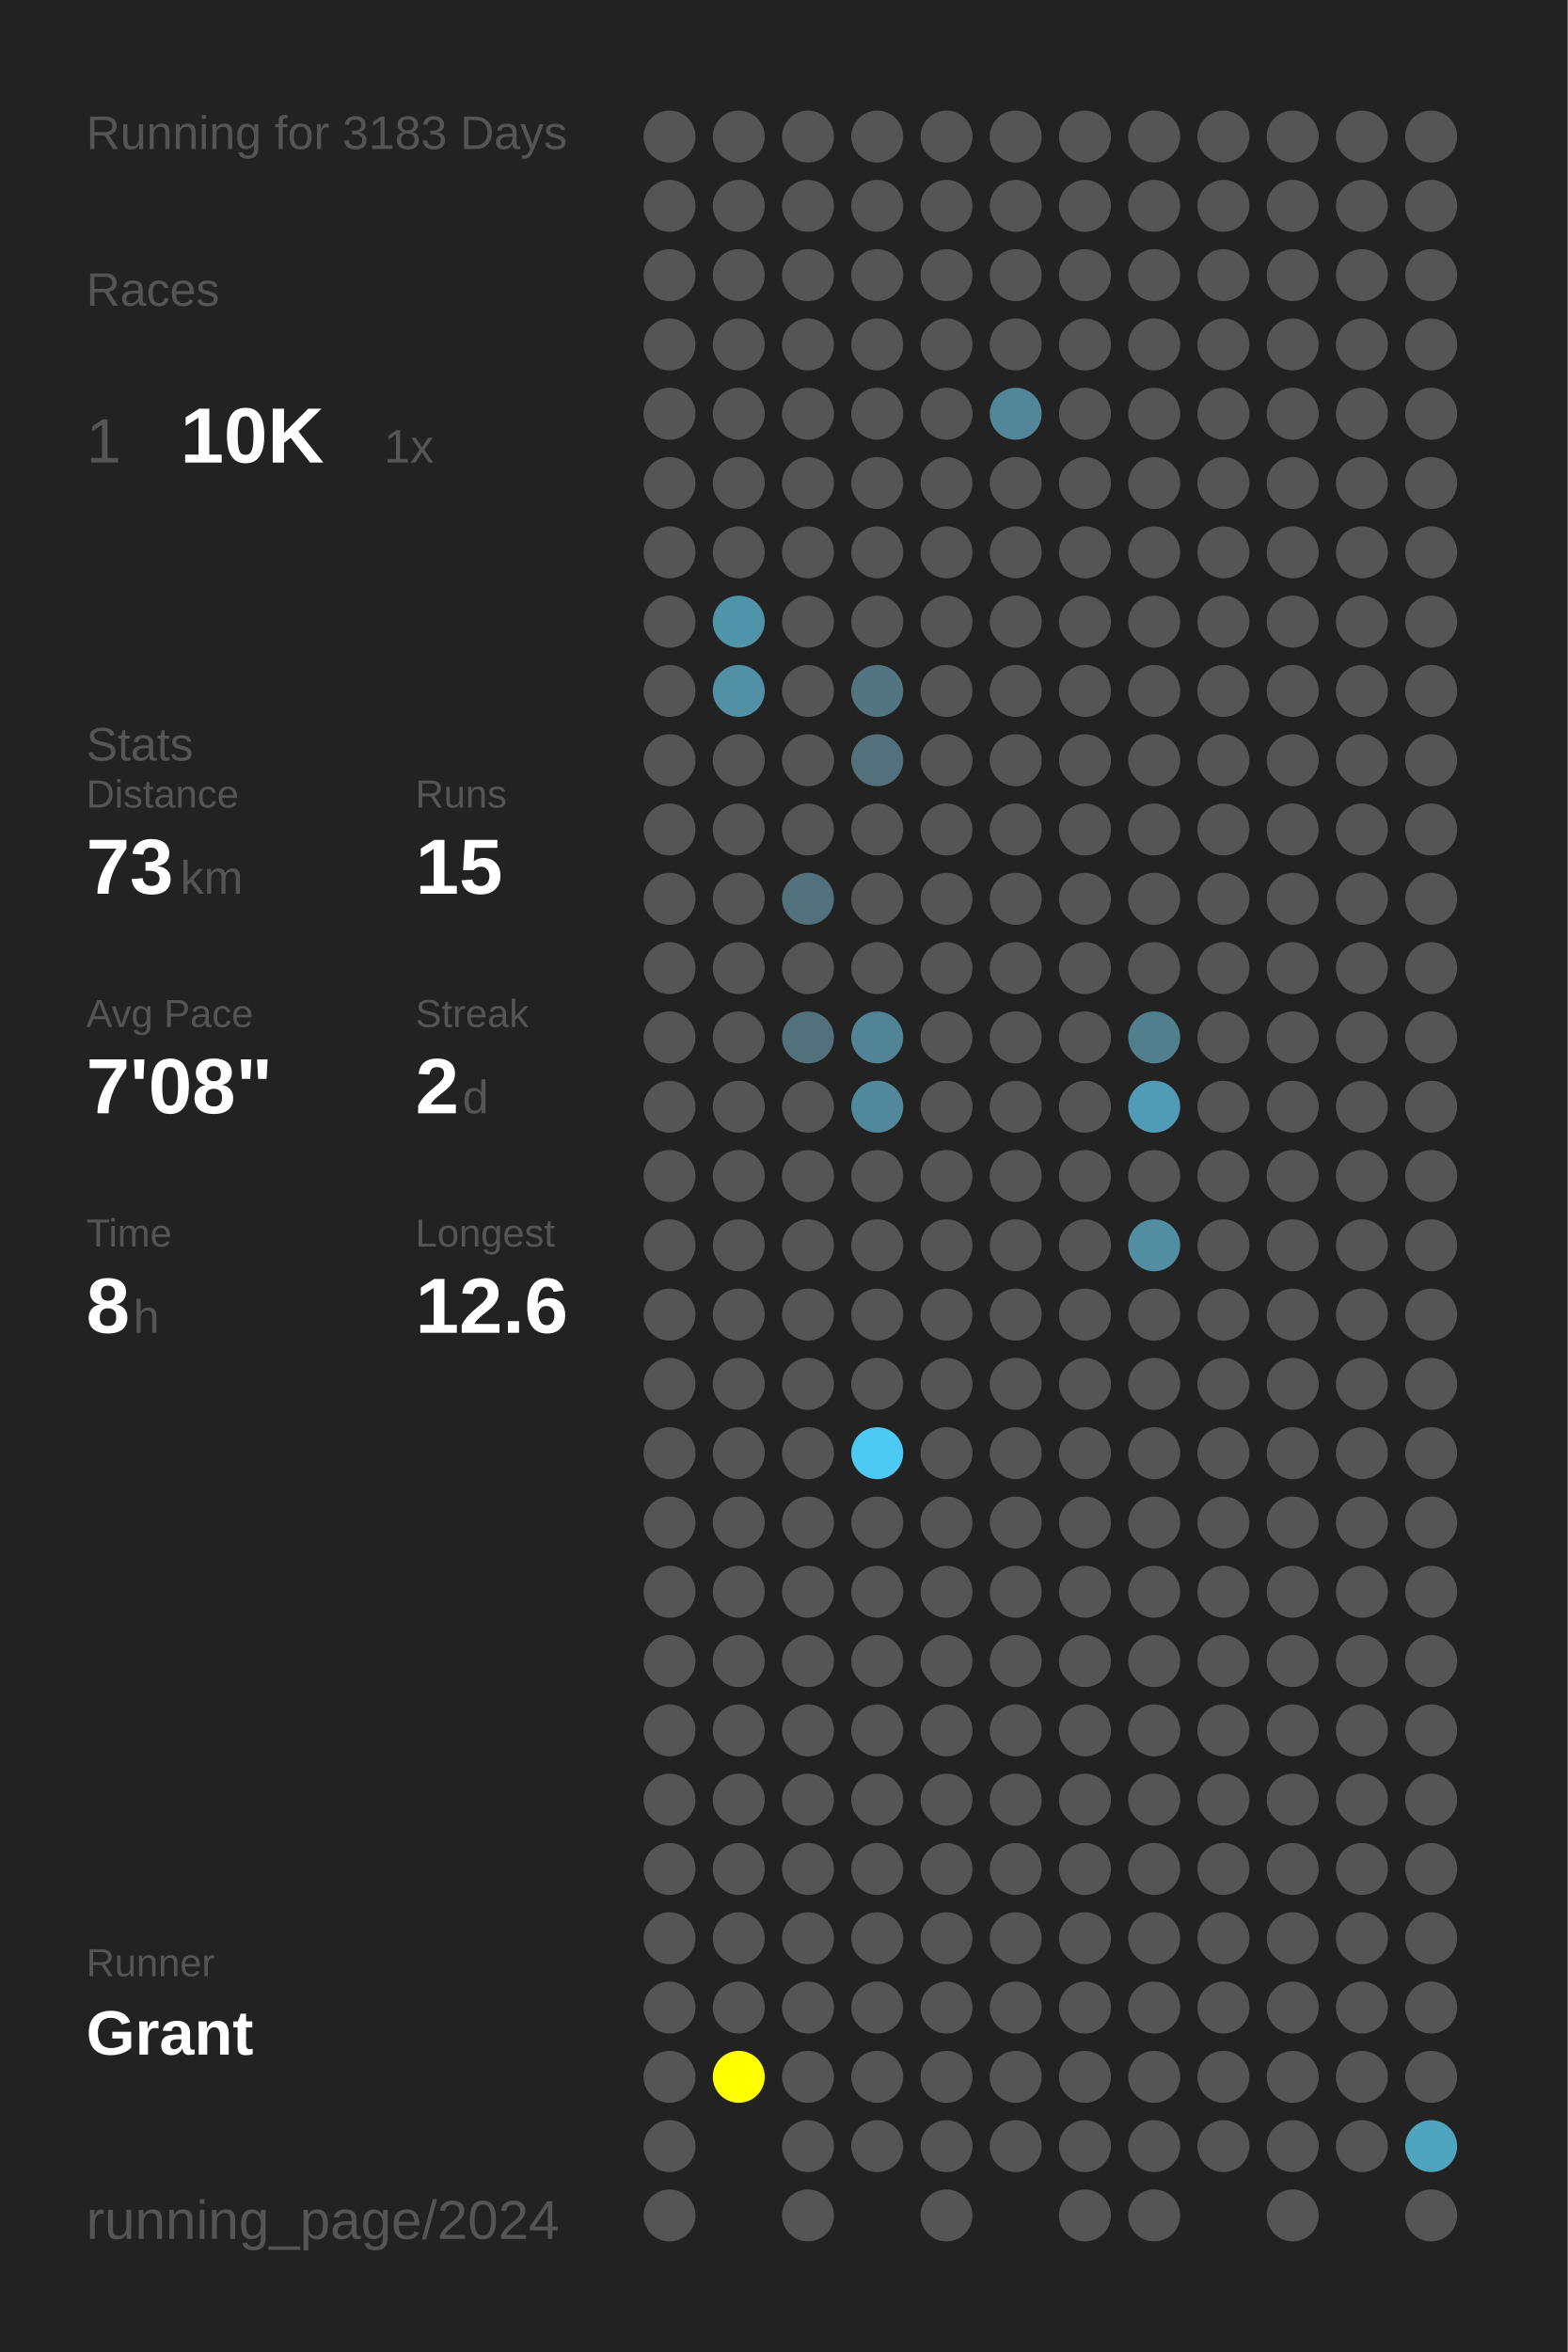
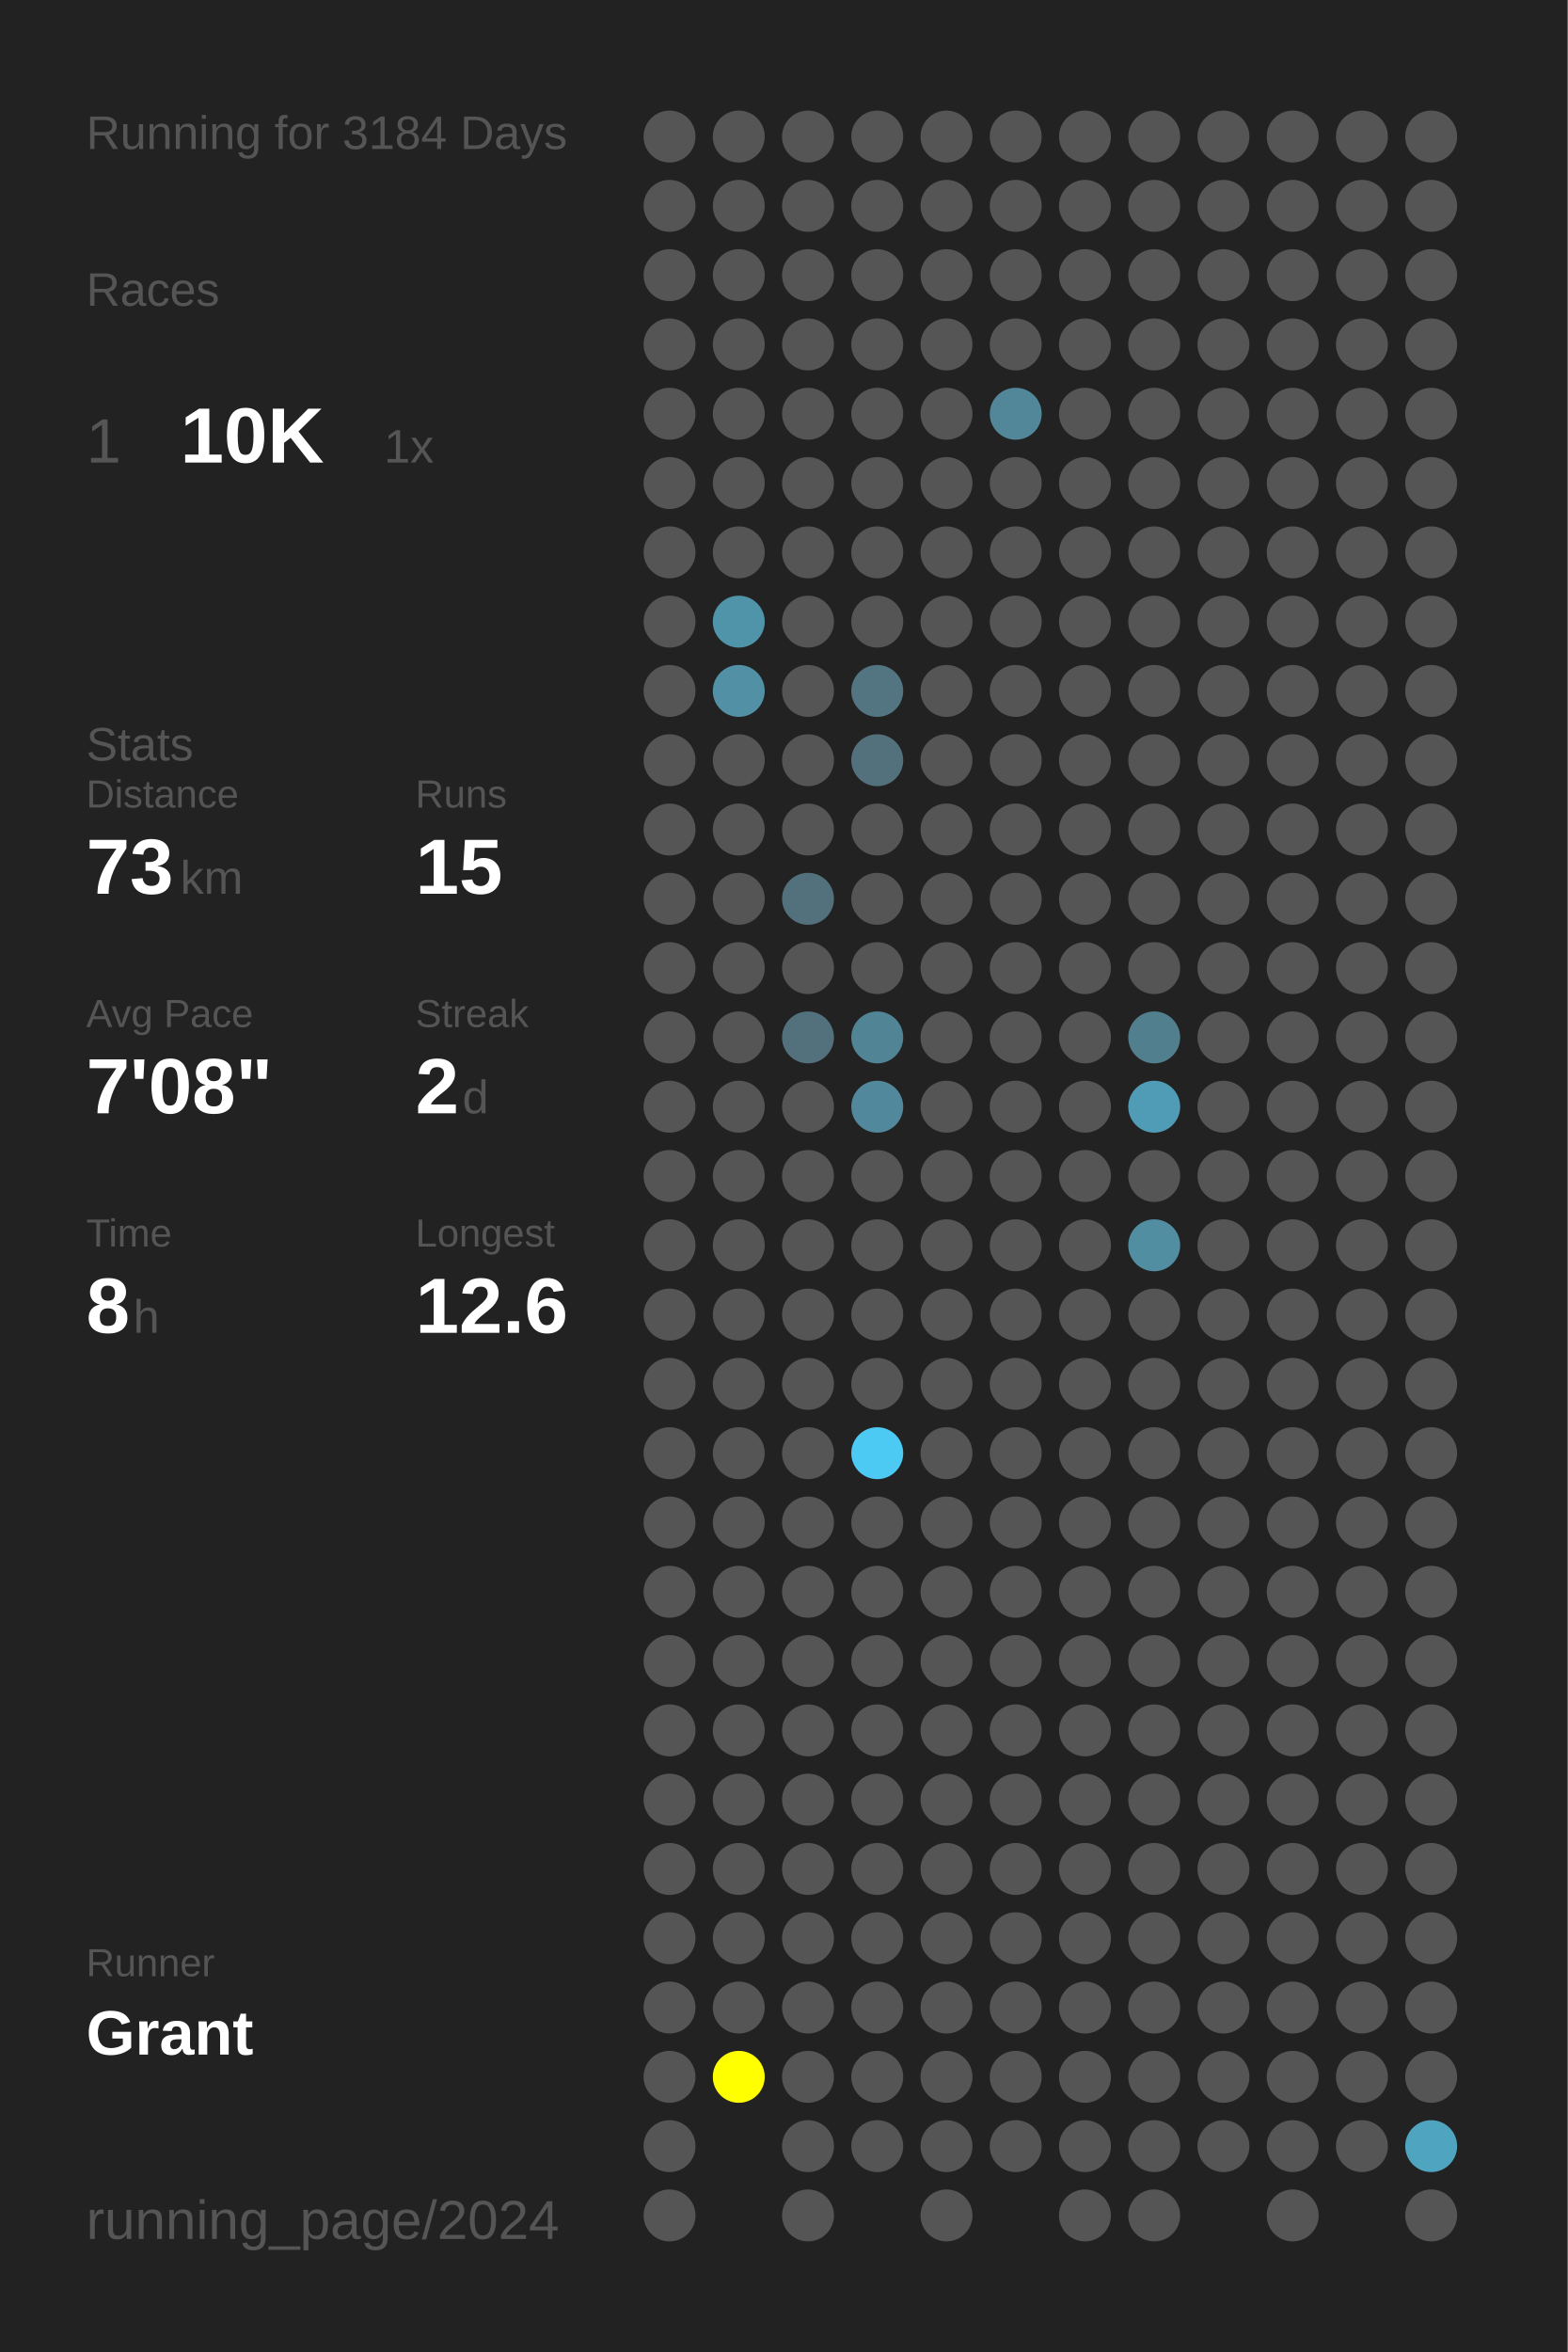
<svg xmlns="http://www.w3.org/2000/svg" baseProfile="full" height="300mm" version="1.1" viewBox="0,0,200,300" width="200mm">
  <defs />
  <rect fill="#222222" height="300" width="200" x="0" y="0" />
-   <text fill="#555555" style="font-size:6px; font-family:Arial;" x="11" y="19">Running for 3183 Days</text>
+   <text fill="#555555" style="font-size:6px; font-family:Arial;" x="11" y="19">Running for 3184 Days</text>
  <text fill="#555555" style="font-size:6px; font-family:Arial;" x="11" y="39">Races</text>
  <text fill="#555555" style="font-size:8px; font-family:Arial;" x="11" y="59">1</text>
  <text fill="#FFFFFF" style="font-size:10px; font-family:Arial; font-weight:bold;" x="23" y="59">10K</text>
  <text fill="#555555" style="font-size:6px; font-family:Arial;" x="49" y="59">1x</text>
  <text fill="#555555" style="font-size:6px; font-family:Arial;" x="11" y="97">Stats</text>
  <text fill="#555555" style="font-size:5px; font-family:Arial;" x="11" y="103">Distance</text>
  <text fill="#FFFFFF" style="font-size:10px; font-family:Arial; font-weight:bold;" x="11" y="114">73</text>
  <text fill="#555555" style="font-size:6px; font-family:Arial;" x="23" y="114">km</text>
  <text fill="#555555" style="font-size:5px; font-family:Arial;" x="53" y="103">Runs</text>
  <text fill="#FFFFFF" style="font-size:10px; font-family:Arial; font-weight:bold;" x="53" y="114">15</text>
  <text fill="#555555" style="font-size:5px; font-family:Arial;" x="11" y="131">Avg Pace</text>
  <text fill="#FFFFFF" style="font-size:10px; font-family:Arial; font-weight:bold;" x="11" y="142">7'08"</text>
  <text fill="#555555" style="font-size:5px; font-family:Arial;" x="53" y="131">Streak</text>
  <text fill="#FFFFFF" style="font-size:10px; font-family:Arial; font-weight:bold;" x="53" y="142">2</text>
  <text fill="#555555" style="font-size:6px; font-family:Arial;" x="59" y="142">d</text>
  <text fill="#555555" style="font-size:5px; font-family:Arial;" x="11" y="159">Time</text>
  <text fill="#FFFFFF" style="font-size:10px; font-family:Arial; font-weight:bold;" x="11" y="170">8</text>
  <text fill="#555555" style="font-size:6px; font-family:Arial;" x="17" y="170">h</text>
  <text fill="#555555" style="font-size:5px; font-family:Arial;" x="53" y="159">Longest</text>
  <text fill="#FFFFFF" style="font-size:10px; font-family:Arial; font-weight:bold;" x="53" y="170">12.6</text>
  <text fill="#555555" style="font-size:5px; font-family:Arial;" x="11" y="252.065">Runner</text>
  <text fill="#FFFFFF" style="font-size:8px; font-family:Arial; font-weight:bold;" x="11" y="262.065">Grant</text>
  <text fill="#555555" style="font-size:7px; font-family:Arial;" x="11" y="285.581">running_page/2024</text>
  <circle cx="85.417" cy="17.419" fill="#555555" r="3.312" />
  <circle cx="85.417" cy="26.258" fill="#555555" r="3.312" />
  <circle cx="85.417" cy="35.097" fill="#555555" r="3.312" />
  <circle cx="85.417" cy="43.935" fill="#555555" r="3.312" />
  <circle cx="85.417" cy="52.774" fill="#555555" r="3.312" />
  <circle cx="85.417" cy="61.613" fill="#555555" r="3.312" />
  <circle cx="85.417" cy="70.452" fill="#555555" r="3.312" />
  <circle cx="85.417" cy="79.29" fill="#555555" r="3.312" />
  <circle cx="85.417" cy="88.129" fill="#555555" r="3.312" />
  <circle cx="85.417" cy="96.968" fill="#555555" r="3.312" />
  <circle cx="85.417" cy="105.806" fill="#555555" r="3.312" />
  <circle cx="85.417" cy="114.645" fill="#555555" r="3.312" />
  <circle cx="85.417" cy="123.484" fill="#555555" r="3.312" />
  <circle cx="85.417" cy="132.323" fill="#555555" r="3.312" />
  <circle cx="85.417" cy="141.161" fill="#555555" r="3.312" />
  <circle cx="85.417" cy="150" fill="#555555" r="3.312" />
  <circle cx="85.417" cy="158.839" fill="#555555" r="3.312" />
  <circle cx="85.417" cy="167.677" fill="#555555" r="3.312" />
  <circle cx="85.417" cy="176.516" fill="#555555" r="3.312" />
  <circle cx="85.417" cy="185.355" fill="#555555" r="3.312" />
  <circle cx="85.417" cy="194.194" fill="#555555" r="3.312" />
  <circle cx="85.417" cy="203.032" fill="#555555" r="3.312" />
  <circle cx="85.417" cy="211.871" fill="#555555" r="3.312" />
  <circle cx="85.417" cy="220.71" fill="#555555" r="3.312" />
  <circle cx="85.417" cy="229.548" fill="#555555" r="3.312" />
  <circle cx="85.417" cy="238.387" fill="#555555" r="3.312" />
  <circle cx="85.417" cy="247.226" fill="#555555" r="3.312" />
  <circle cx="85.417" cy="256.065" fill="#555555" r="3.312" />
  <circle cx="85.417" cy="264.903" fill="#555555" r="3.312" />
  <circle cx="85.417" cy="273.742" fill="#555555" r="3.312" />
  <circle cx="85.417" cy="282.581" fill="#555555" r="3.312" />
  <circle cx="94.25" cy="17.419" fill="#555555" r="3.312" />
  <circle cx="94.25" cy="26.258" fill="#555555" r="3.312" />
  <circle cx="94.25" cy="35.097" fill="#555555" r="3.312" />
  <circle cx="94.25" cy="43.935" fill="#555555" r="3.312" />
  <circle cx="94.25" cy="52.774" fill="#555555" r="3.312" />
  <circle cx="94.25" cy="61.613" fill="#555555" r="3.312" />
  <circle cx="94.25" cy="70.452" fill="#555555" r="3.312" />
  <circle cx="94.25" cy="79.29" fill="#5094aa" r="3.312" />
  <circle cx="94.25" cy="88.129" fill="#5190a5" r="3.312" />
  <circle cx="94.25" cy="96.968" fill="#555555" r="3.312" />
  <circle cx="94.25" cy="105.806" fill="#555555" r="3.312" />
  <circle cx="94.25" cy="114.645" fill="#555555" r="3.312" />
  <circle cx="94.25" cy="123.484" fill="#555555" r="3.312" />
  <circle cx="94.25" cy="132.323" fill="#555555" r="3.312" />
  <circle cx="94.25" cy="141.161" fill="#555555" r="3.312" />
  <circle cx="94.25" cy="150" fill="#555555" r="3.312" />
  <circle cx="94.25" cy="158.839" fill="#555555" r="3.312" />
  <circle cx="94.25" cy="167.677" fill="#555555" r="3.312" />
  <circle cx="94.25" cy="176.516" fill="#555555" r="3.312" />
  <circle cx="94.25" cy="185.355" fill="#555555" r="3.312" />
  <circle cx="94.25" cy="194.194" fill="#555555" r="3.312" />
  <circle cx="94.25" cy="203.032" fill="#555555" r="3.312" />
  <circle cx="94.25" cy="211.871" fill="#555555" r="3.312" />
  <circle cx="94.25" cy="220.71" fill="#555555" r="3.312" />
  <circle cx="94.25" cy="229.548" fill="#555555" r="3.312" />
  <circle cx="94.25" cy="238.387" fill="#555555" r="3.312" />
  <circle cx="94.25" cy="247.226" fill="#555555" r="3.312" />
  <circle cx="94.25" cy="256.065" fill="#555555" r="3.312" />
  <circle cx="94.25" cy="264.903" fill="#FFFF00" r="3.312" />
  <circle cx="103.083" cy="17.419" fill="#555555" r="3.312" />
  <circle cx="103.083" cy="26.258" fill="#555555" r="3.312" />
  <circle cx="103.083" cy="35.097" fill="#555555" r="3.312" />
  <circle cx="103.083" cy="43.935" fill="#555555" r="3.312" />
  <circle cx="103.083" cy="52.774" fill="#555555" r="3.312" />
  <circle cx="103.083" cy="61.613" fill="#555555" r="3.312" />
  <circle cx="103.083" cy="70.452" fill="#555555" r="3.312" />
  <circle cx="103.083" cy="79.29" fill="#555555" r="3.312" />
  <circle cx="103.083" cy="88.129" fill="#555555" r="3.312" />
  <circle cx="103.083" cy="96.968" fill="#555555" r="3.312" />
  <circle cx="103.083" cy="105.806" fill="#555555" r="3.312" />
  <circle cx="103.083" cy="114.645" fill="#53717c" r="3.312" />
  <circle cx="103.083" cy="123.484" fill="#555555" r="3.312" />
  <circle cx="103.083" cy="132.323" fill="#53717c" r="3.312" />
  <circle cx="103.083" cy="141.161" fill="#555555" r="3.312" />
  <circle cx="103.083" cy="150" fill="#555555" r="3.312" />
  <circle cx="103.083" cy="158.839" fill="#555555" r="3.312" />
  <circle cx="103.083" cy="167.677" fill="#555555" r="3.312" />
  <circle cx="103.083" cy="176.516" fill="#555555" r="3.312" />
  <circle cx="103.083" cy="185.355" fill="#555555" r="3.312" />
  <circle cx="103.083" cy="194.194" fill="#555555" r="3.312" />
  <circle cx="103.083" cy="203.032" fill="#555555" r="3.312" />
  <circle cx="103.083" cy="211.871" fill="#555555" r="3.312" />
  <circle cx="103.083" cy="220.71" fill="#555555" r="3.312" />
  <circle cx="103.083" cy="229.548" fill="#555555" r="3.312" />
  <circle cx="103.083" cy="238.387" fill="#555555" r="3.312" />
  <circle cx="103.083" cy="247.226" fill="#555555" r="3.312" />
  <circle cx="103.083" cy="256.065" fill="#555555" r="3.312" />
  <circle cx="103.083" cy="264.903" fill="#555555" r="3.312" />
  <circle cx="103.083" cy="273.742" fill="#555555" r="3.312" />
  <circle cx="103.083" cy="282.581" fill="#555555" r="3.312" />
  <circle cx="111.917" cy="17.419" fill="#555555" r="3.312" />
  <circle cx="111.917" cy="26.258" fill="#555555" r="3.312" />
  <circle cx="111.917" cy="35.097" fill="#555555" r="3.312" />
  <circle cx="111.917" cy="43.935" fill="#555555" r="3.312" />
  <circle cx="111.917" cy="52.774" fill="#555555" r="3.312" />
  <circle cx="111.917" cy="61.613" fill="#555555" r="3.312" />
  <circle cx="111.917" cy="70.452" fill="#555555" r="3.312" />
  <circle cx="111.917" cy="79.29" fill="#555555" r="3.312" />
  <circle cx="111.917" cy="88.129" fill="#527581" r="3.312" />
  <circle cx="111.917" cy="96.968" fill="#53717c" r="3.312" />
  <circle cx="111.917" cy="105.806" fill="#555555" r="3.312" />
  <circle cx="111.917" cy="114.645" fill="#555555" r="3.312" />
  <circle cx="111.917" cy="123.484" fill="#555555" r="3.312" />
  <circle cx="111.917" cy="132.323" fill="#518495" r="3.312" />
  <circle cx="111.917" cy="141.161" fill="#51889b" r="3.312" />
  <circle cx="111.917" cy="150" fill="#555555" r="3.312" />
  <circle cx="111.917" cy="158.839" fill="#555555" r="3.312" />
  <circle cx="111.917" cy="167.677" fill="#555555" r="3.312" />
  <circle cx="111.917" cy="176.516" fill="#555555" r="3.312" />
  <circle cx="111.917" cy="185.355" fill="#4dcaf4" r="3.312" />
  <circle cx="111.917" cy="194.194" fill="#555555" r="3.312" />
  <circle cx="111.917" cy="203.032" fill="#555555" r="3.312" />
  <circle cx="111.917" cy="211.871" fill="#555555" r="3.312" />
  <circle cx="111.917" cy="220.71" fill="#555555" r="3.312" />
  <circle cx="111.917" cy="229.548" fill="#555555" r="3.312" />
  <circle cx="111.917" cy="238.387" fill="#555555" r="3.312" />
  <circle cx="111.917" cy="247.226" fill="#555555" r="3.312" />
  <circle cx="111.917" cy="256.065" fill="#555555" r="3.312" />
  <circle cx="111.917" cy="264.903" fill="#555555" r="3.312" />
  <circle cx="111.917" cy="273.742" fill="#555555" r="3.312" />
  <circle cx="120.75" cy="17.419" fill="#555555" r="3.312" />
  <circle cx="120.75" cy="26.258" fill="#555555" r="3.312" />
  <circle cx="120.75" cy="35.097" fill="#555555" r="3.312" />
  <circle cx="120.75" cy="43.935" fill="#555555" r="3.312" />
  <circle cx="120.75" cy="52.774" fill="#555555" r="3.312" />
  <circle cx="120.75" cy="61.613" fill="#555555" r="3.312" />
  <circle cx="120.75" cy="70.452" fill="#555555" r="3.312" />
  <circle cx="120.75" cy="79.29" fill="#555555" r="3.312" />
  <circle cx="120.75" cy="88.129" fill="#555555" r="3.312" />
  <circle cx="120.75" cy="96.968" fill="#555555" r="3.312" />
  <circle cx="120.75" cy="105.806" fill="#555555" r="3.312" />
  <circle cx="120.75" cy="114.645" fill="#555555" r="3.312" />
  <circle cx="120.75" cy="123.484" fill="#555555" r="3.312" />
  <circle cx="120.75" cy="132.323" fill="#555555" r="3.312" />
  <circle cx="120.75" cy="141.161" fill="#555555" r="3.312" />
  <circle cx="120.75" cy="150" fill="#555555" r="3.312" />
  <circle cx="120.75" cy="158.839" fill="#555555" r="3.312" />
  <circle cx="120.75" cy="167.677" fill="#555555" r="3.312" />
  <circle cx="120.75" cy="176.516" fill="#555555" r="3.312" />
  <circle cx="120.75" cy="185.355" fill="#555555" r="3.312" />
  <circle cx="120.75" cy="194.194" fill="#555555" r="3.312" />
  <circle cx="120.75" cy="203.032" fill="#555555" r="3.312" />
  <circle cx="120.75" cy="211.871" fill="#555555" r="3.312" />
  <circle cx="120.75" cy="220.71" fill="#555555" r="3.312" />
  <circle cx="120.75" cy="229.548" fill="#555555" r="3.312" />
  <circle cx="120.75" cy="238.387" fill="#555555" r="3.312" />
  <circle cx="120.75" cy="247.226" fill="#555555" r="3.312" />
  <circle cx="120.75" cy="256.065" fill="#555555" r="3.312" />
  <circle cx="120.75" cy="264.903" fill="#555555" r="3.312" />
  <circle cx="120.75" cy="273.742" fill="#555555" r="3.312" />
  <circle cx="120.75" cy="282.581" fill="#555555" r="3.312" />
  <circle cx="129.583" cy="17.419" fill="#555555" r="3.312" />
  <circle cx="129.583" cy="26.258" fill="#555555" r="3.312" />
  <circle cx="129.583" cy="35.097" fill="#555555" r="3.312" />
  <circle cx="129.583" cy="43.935" fill="#555555" r="3.312" />
  <circle cx="129.583" cy="52.774" fill="#518799" r="3.312" />
  <circle cx="129.583" cy="61.613" fill="#555555" r="3.312" />
  <circle cx="129.583" cy="70.452" fill="#555555" r="3.312" />
  <circle cx="129.583" cy="79.29" fill="#555555" r="3.312" />
  <circle cx="129.583" cy="88.129" fill="#555555" r="3.312" />
  <circle cx="129.583" cy="96.968" fill="#555555" r="3.312" />
  <circle cx="129.583" cy="105.806" fill="#555555" r="3.312" />
  <circle cx="129.583" cy="114.645" fill="#555555" r="3.312" />
  <circle cx="129.583" cy="123.484" fill="#555555" r="3.312" />
  <circle cx="129.583" cy="132.323" fill="#555555" r="3.312" />
  <circle cx="129.583" cy="141.161" fill="#555555" r="3.312" />
  <circle cx="129.583" cy="150" fill="#555555" r="3.312" />
  <circle cx="129.583" cy="158.839" fill="#555555" r="3.312" />
  <circle cx="129.583" cy="167.677" fill="#555555" r="3.312" />
  <circle cx="129.583" cy="176.516" fill="#555555" r="3.312" />
  <circle cx="129.583" cy="185.355" fill="#555555" r="3.312" />
  <circle cx="129.583" cy="194.194" fill="#555555" r="3.312" />
  <circle cx="129.583" cy="203.032" fill="#555555" r="3.312" />
  <circle cx="129.583" cy="211.871" fill="#555555" r="3.312" />
  <circle cx="129.583" cy="220.71" fill="#555555" r="3.312" />
  <circle cx="129.583" cy="229.548" fill="#555555" r="3.312" />
  <circle cx="129.583" cy="238.387" fill="#555555" r="3.312" />
  <circle cx="129.583" cy="247.226" fill="#555555" r="3.312" />
  <circle cx="129.583" cy="256.065" fill="#555555" r="3.312" />
  <circle cx="129.583" cy="264.903" fill="#555555" r="3.312" />
  <circle cx="129.583" cy="273.742" fill="#555555" r="3.312" />
  <circle cx="138.417" cy="17.419" fill="#555555" r="3.312" />
  <circle cx="138.417" cy="26.258" fill="#555555" r="3.312" />
  <circle cx="138.417" cy="35.097" fill="#555555" r="3.312" />
  <circle cx="138.417" cy="43.935" fill="#555555" r="3.312" />
  <circle cx="138.417" cy="52.774" fill="#555555" r="3.312" />
  <circle cx="138.417" cy="61.613" fill="#555555" r="3.312" />
  <circle cx="138.417" cy="70.452" fill="#555555" r="3.312" />
  <circle cx="138.417" cy="79.29" fill="#555555" r="3.312" />
  <circle cx="138.417" cy="88.129" fill="#555555" r="3.312" />
  <circle cx="138.417" cy="96.968" fill="#555555" r="3.312" />
  <circle cx="138.417" cy="105.806" fill="#555555" r="3.312" />
  <circle cx="138.417" cy="114.645" fill="#555555" r="3.312" />
  <circle cx="138.417" cy="123.484" fill="#555555" r="3.312" />
  <circle cx="138.417" cy="132.323" fill="#555555" r="3.312" />
  <circle cx="138.417" cy="141.161" fill="#555555" r="3.312" />
  <circle cx="138.417" cy="150" fill="#555555" r="3.312" />
  <circle cx="138.417" cy="158.839" fill="#555555" r="3.312" />
  <circle cx="138.417" cy="167.677" fill="#555555" r="3.312" />
  <circle cx="138.417" cy="176.516" fill="#555555" r="3.312" />
  <circle cx="138.417" cy="185.355" fill="#555555" r="3.312" />
  <circle cx="138.417" cy="194.194" fill="#555555" r="3.312" />
  <circle cx="138.417" cy="203.032" fill="#555555" r="3.312" />
  <circle cx="138.417" cy="211.871" fill="#555555" r="3.312" />
  <circle cx="138.417" cy="220.71" fill="#555555" r="3.312" />
  <circle cx="138.417" cy="229.548" fill="#555555" r="3.312" />
  <circle cx="138.417" cy="238.387" fill="#555555" r="3.312" />
  <circle cx="138.417" cy="247.226" fill="#555555" r="3.312" />
  <circle cx="138.417" cy="256.065" fill="#555555" r="3.312" />
  <circle cx="138.417" cy="264.903" fill="#555555" r="3.312" />
  <circle cx="138.417" cy="273.742" fill="#555555" r="3.312" />
  <circle cx="138.417" cy="282.581" fill="#555555" r="3.312" />
  <circle cx="147.25" cy="17.419" fill="#555555" r="3.312" />
  <circle cx="147.25" cy="26.258" fill="#555555" r="3.312" />
  <circle cx="147.25" cy="35.097" fill="#555555" r="3.312" />
  <circle cx="147.25" cy="43.935" fill="#555555" r="3.312" />
  <circle cx="147.25" cy="52.774" fill="#555555" r="3.312" />
  <circle cx="147.25" cy="61.613" fill="#555555" r="3.312" />
  <circle cx="147.25" cy="70.452" fill="#555555" r="3.312" />
  <circle cx="147.25" cy="79.29" fill="#555555" r="3.312" />
  <circle cx="147.25" cy="88.129" fill="#555555" r="3.312" />
  <circle cx="147.25" cy="96.968" fill="#555555" r="3.312" />
  <circle cx="147.25" cy="105.806" fill="#555555" r="3.312" />
  <circle cx="147.25" cy="114.645" fill="#555555" r="3.312" />
  <circle cx="147.25" cy="123.484" fill="#555555" r="3.312" />
  <circle cx="147.25" cy="132.323" fill="#527f8e" r="3.312" />
  <circle cx="147.25" cy="141.161" fill="#509cb6" r="3.312" />
  <circle cx="147.25" cy="150" fill="#555555" r="3.312" />
  <circle cx="147.25" cy="158.839" fill="#518ea2" r="3.312" />
  <circle cx="147.25" cy="167.677" fill="#555555" r="3.312" />
  <circle cx="147.25" cy="176.516" fill="#555555" r="3.312" />
  <circle cx="147.25" cy="185.355" fill="#555555" r="3.312" />
  <circle cx="147.25" cy="194.194" fill="#555555" r="3.312" />
  <circle cx="147.25" cy="203.032" fill="#555555" r="3.312" />
  <circle cx="147.25" cy="211.871" fill="#555555" r="3.312" />
  <circle cx="147.25" cy="220.71" fill="#555555" r="3.312" />
  <circle cx="147.25" cy="229.548" fill="#555555" r="3.312" />
  <circle cx="147.25" cy="238.387" fill="#555555" r="3.312" />
  <circle cx="147.25" cy="247.226" fill="#555555" r="3.312" />
  <circle cx="147.25" cy="256.065" fill="#555555" r="3.312" />
  <circle cx="147.25" cy="264.903" fill="#555555" r="3.312" />
  <circle cx="147.25" cy="273.742" fill="#555555" r="3.312" />
  <circle cx="147.25" cy="282.581" fill="#555555" r="3.312" />
  <circle cx="156.083" cy="17.419" fill="#555555" r="3.312" />
  <circle cx="156.083" cy="26.258" fill="#555555" r="3.312" />
  <circle cx="156.083" cy="35.097" fill="#555555" r="3.312" />
  <circle cx="156.083" cy="43.935" fill="#555555" r="3.312" />
  <circle cx="156.083" cy="52.774" fill="#555555" r="3.312" />
  <circle cx="156.083" cy="61.613" fill="#555555" r="3.312" />
  <circle cx="156.083" cy="70.452" fill="#555555" r="3.312" />
  <circle cx="156.083" cy="79.29" fill="#555555" r="3.312" />
  <circle cx="156.083" cy="88.129" fill="#555555" r="3.312" />
  <circle cx="156.083" cy="96.968" fill="#555555" r="3.312" />
  <circle cx="156.083" cy="105.806" fill="#555555" r="3.312" />
  <circle cx="156.083" cy="114.645" fill="#555555" r="3.312" />
  <circle cx="156.083" cy="123.484" fill="#555555" r="3.312" />
  <circle cx="156.083" cy="132.323" fill="#555555" r="3.312" />
  <circle cx="156.083" cy="141.161" fill="#555555" r="3.312" />
  <circle cx="156.083" cy="150" fill="#555555" r="3.312" />
  <circle cx="156.083" cy="158.839" fill="#555555" r="3.312" />
  <circle cx="156.083" cy="167.677" fill="#555555" r="3.312" />
  <circle cx="156.083" cy="176.516" fill="#555555" r="3.312" />
  <circle cx="156.083" cy="185.355" fill="#555555" r="3.312" />
  <circle cx="156.083" cy="194.194" fill="#555555" r="3.312" />
  <circle cx="156.083" cy="203.032" fill="#555555" r="3.312" />
  <circle cx="156.083" cy="211.871" fill="#555555" r="3.312" />
  <circle cx="156.083" cy="220.71" fill="#555555" r="3.312" />
  <circle cx="156.083" cy="229.548" fill="#555555" r="3.312" />
  <circle cx="156.083" cy="238.387" fill="#555555" r="3.312" />
  <circle cx="156.083" cy="247.226" fill="#555555" r="3.312" />
  <circle cx="156.083" cy="256.065" fill="#555555" r="3.312" />
  <circle cx="156.083" cy="264.903" fill="#555555" r="3.312" />
  <circle cx="156.083" cy="273.742" fill="#555555" r="3.312" />
  <circle cx="164.917" cy="17.419" fill="#555555" r="3.312" />
  <circle cx="164.917" cy="26.258" fill="#555555" r="3.312" />
  <circle cx="164.917" cy="35.097" fill="#555555" r="3.312" />
  <circle cx="164.917" cy="43.935" fill="#555555" r="3.312" />
  <circle cx="164.917" cy="52.774" fill="#555555" r="3.312" />
  <circle cx="164.917" cy="61.613" fill="#555555" r="3.312" />
  <circle cx="164.917" cy="70.452" fill="#555555" r="3.312" />
  <circle cx="164.917" cy="79.29" fill="#555555" r="3.312" />
  <circle cx="164.917" cy="88.129" fill="#555555" r="3.312" />
  <circle cx="164.917" cy="96.968" fill="#555555" r="3.312" />
  <circle cx="164.917" cy="105.806" fill="#555555" r="3.312" />
  <circle cx="164.917" cy="114.645" fill="#555555" r="3.312" />
  <circle cx="164.917" cy="123.484" fill="#555555" r="3.312" />
  <circle cx="164.917" cy="132.323" fill="#555555" r="3.312" />
  <circle cx="164.917" cy="141.161" fill="#555555" r="3.312" />
  <circle cx="164.917" cy="150" fill="#555555" r="3.312" />
  <circle cx="164.917" cy="158.839" fill="#555555" r="3.312" />
  <circle cx="164.917" cy="167.677" fill="#555555" r="3.312" />
  <circle cx="164.917" cy="176.516" fill="#555555" r="3.312" />
  <circle cx="164.917" cy="185.355" fill="#555555" r="3.312" />
  <circle cx="164.917" cy="194.194" fill="#555555" r="3.312" />
  <circle cx="164.917" cy="203.032" fill="#555555" r="3.312" />
  <circle cx="164.917" cy="211.871" fill="#555555" r="3.312" />
  <circle cx="164.917" cy="220.71" fill="#555555" r="3.312" />
  <circle cx="164.917" cy="229.548" fill="#555555" r="3.312" />
  <circle cx="164.917" cy="238.387" fill="#555555" r="3.312" />
  <circle cx="164.917" cy="247.226" fill="#555555" r="3.312" />
  <circle cx="164.917" cy="256.065" fill="#555555" r="3.312" />
  <circle cx="164.917" cy="264.903" fill="#555555" r="3.312" />
  <circle cx="164.917" cy="273.742" fill="#555555" r="3.312" />
  <circle cx="164.917" cy="282.581" fill="#555555" r="3.312" />
  <circle cx="173.75" cy="17.419" fill="#555555" r="3.312" />
  <circle cx="173.75" cy="26.258" fill="#555555" r="3.312" />
  <circle cx="173.75" cy="35.097" fill="#555555" r="3.312" />
  <circle cx="173.75" cy="43.935" fill="#555555" r="3.312" />
  <circle cx="173.75" cy="52.774" fill="#555555" r="3.312" />
  <circle cx="173.75" cy="61.613" fill="#555555" r="3.312" />
  <circle cx="173.75" cy="70.452" fill="#555555" r="3.312" />
  <circle cx="173.75" cy="79.29" fill="#555555" r="3.312" />
  <circle cx="173.75" cy="88.129" fill="#555555" r="3.312" />
  <circle cx="173.75" cy="96.968" fill="#555555" r="3.312" />
  <circle cx="173.75" cy="105.806" fill="#555555" r="3.312" />
  <circle cx="173.75" cy="114.645" fill="#555555" r="3.312" />
  <circle cx="173.75" cy="123.484" fill="#555555" r="3.312" />
  <circle cx="173.75" cy="132.323" fill="#555555" r="3.312" />
  <circle cx="173.75" cy="141.161" fill="#555555" r="3.312" />
  <circle cx="173.75" cy="150" fill="#555555" r="3.312" />
  <circle cx="173.75" cy="158.839" fill="#555555" r="3.312" />
  <circle cx="173.75" cy="167.677" fill="#555555" r="3.312" />
  <circle cx="173.75" cy="176.516" fill="#555555" r="3.312" />
  <circle cx="173.75" cy="185.355" fill="#555555" r="3.312" />
  <circle cx="173.75" cy="194.194" fill="#555555" r="3.312" />
  <circle cx="173.75" cy="203.032" fill="#555555" r="3.312" />
  <circle cx="173.75" cy="211.871" fill="#555555" r="3.312" />
  <circle cx="173.75" cy="220.71" fill="#555555" r="3.312" />
  <circle cx="173.75" cy="229.548" fill="#555555" r="3.312" />
  <circle cx="173.75" cy="238.387" fill="#555555" r="3.312" />
  <circle cx="173.75" cy="247.226" fill="#555555" r="3.312" />
  <circle cx="173.75" cy="256.065" fill="#555555" r="3.312" />
  <circle cx="173.75" cy="264.903" fill="#555555" r="3.312" />
  <circle cx="173.75" cy="273.742" fill="#555555" r="3.312" />
  <circle cx="182.583" cy="17.419" fill="#555555" r="3.312" />
  <circle cx="182.583" cy="26.258" fill="#555555" r="3.312" />
  <circle cx="182.583" cy="35.097" fill="#555555" r="3.312" />
  <circle cx="182.583" cy="43.935" fill="#555555" r="3.312" />
  <circle cx="182.583" cy="52.774" fill="#555555" r="3.312" />
  <circle cx="182.583" cy="61.613" fill="#555555" r="3.312" />
  <circle cx="182.583" cy="70.452" fill="#555555" r="3.312" />
  <circle cx="182.583" cy="79.29" fill="#555555" r="3.312" />
  <circle cx="182.583" cy="88.129" fill="#555555" r="3.312" />
  <circle cx="182.583" cy="96.968" fill="#555555" r="3.312" />
  <circle cx="182.583" cy="105.806" fill="#555555" r="3.312" />
  <circle cx="182.583" cy="114.645" fill="#555555" r="3.312" />
  <circle cx="182.583" cy="123.484" fill="#555555" r="3.312" />
  <circle cx="182.583" cy="132.323" fill="#555555" r="3.312" />
  <circle cx="182.583" cy="141.161" fill="#555555" r="3.312" />
  <circle cx="182.583" cy="150" fill="#555555" r="3.312" />
  <circle cx="182.583" cy="158.839" fill="#555555" r="3.312" />
  <circle cx="182.583" cy="167.677" fill="#555555" r="3.312" />
  <circle cx="182.583" cy="176.516" fill="#555555" r="3.312" />
  <circle cx="182.583" cy="185.355" fill="#555555" r="3.312" />
  <circle cx="182.583" cy="194.194" fill="#555555" r="3.312" />
  <circle cx="182.583" cy="203.032" fill="#555555" r="3.312" />
  <circle cx="182.583" cy="211.871" fill="#555555" r="3.312" />
  <circle cx="182.583" cy="220.71" fill="#555555" r="3.312" />
  <circle cx="182.583" cy="229.548" fill="#555555" r="3.312" />
  <circle cx="182.583" cy="238.387" fill="#555555" r="3.312" />
  <circle cx="182.583" cy="247.226" fill="#555555" r="3.312" />
  <circle cx="182.583" cy="256.065" fill="#555555" r="3.312" />
  <circle cx="182.583" cy="264.903" fill="#555555" r="3.312" />
  <circle cx="182.583" cy="273.742" fill="#4fa4c0" r="3.312" />
  <circle cx="182.583" cy="282.581" fill="#555555" r="3.312" />
</svg>
